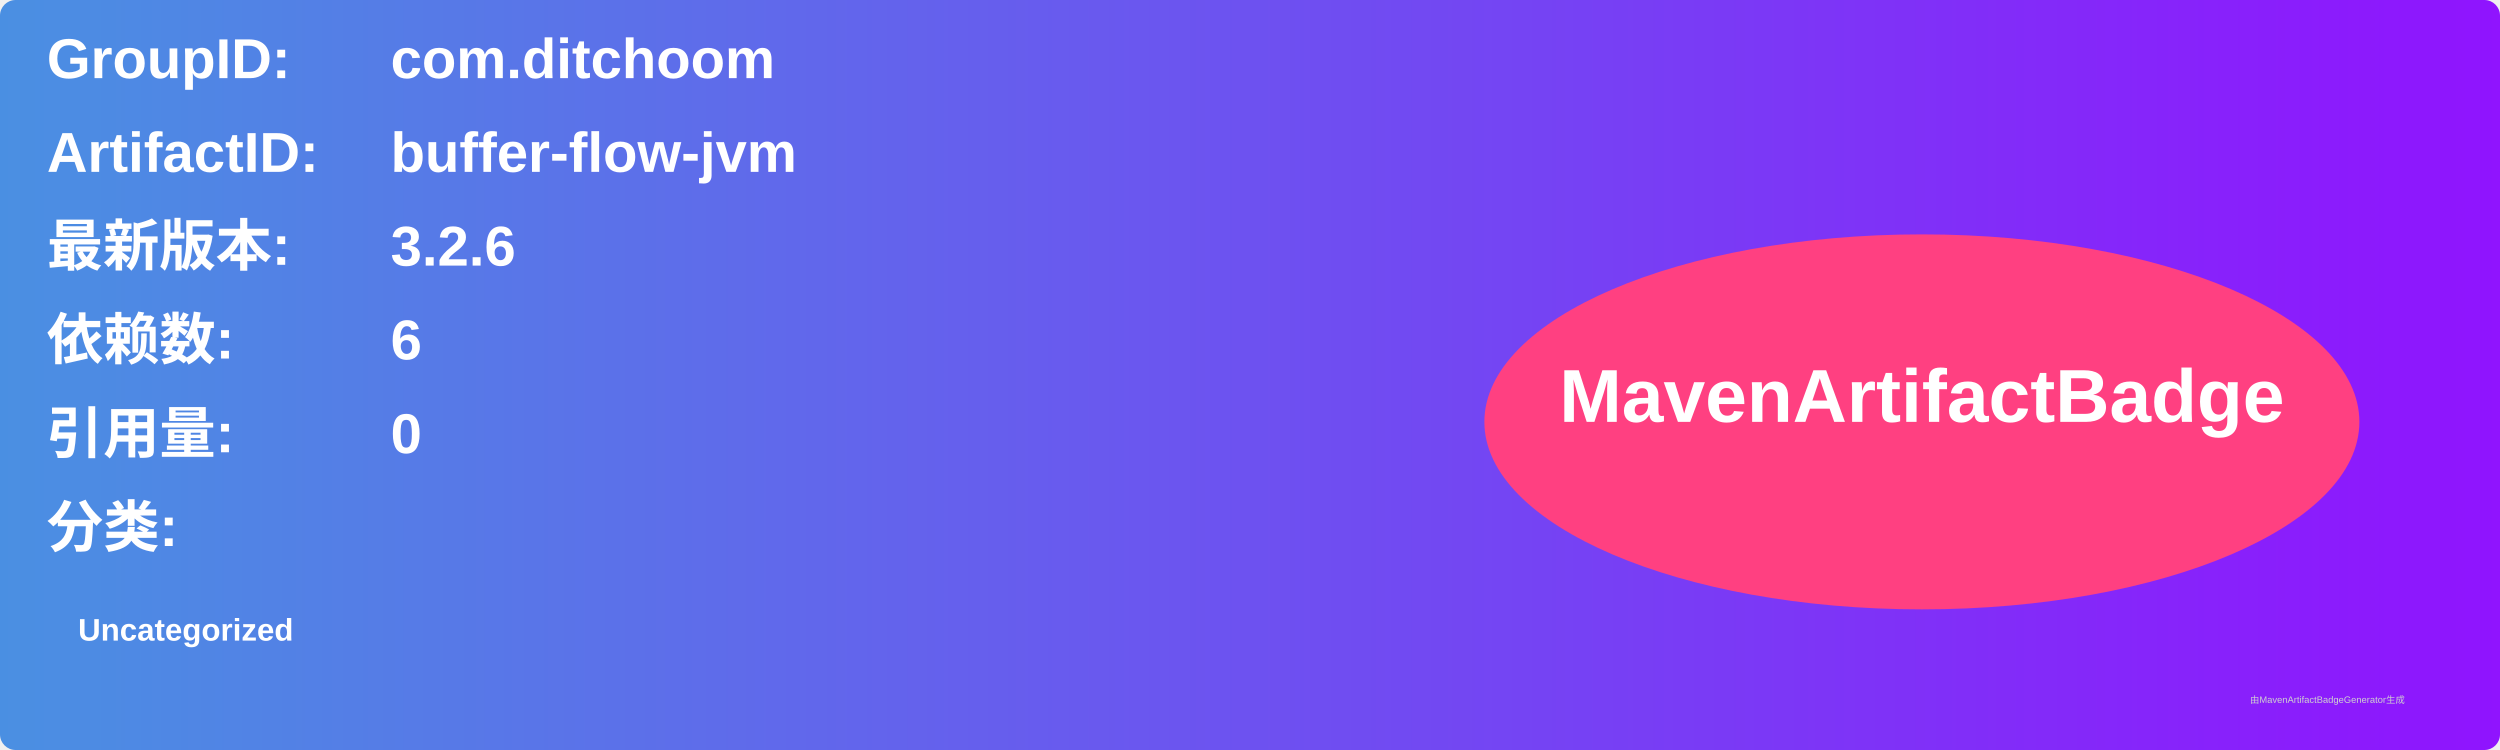
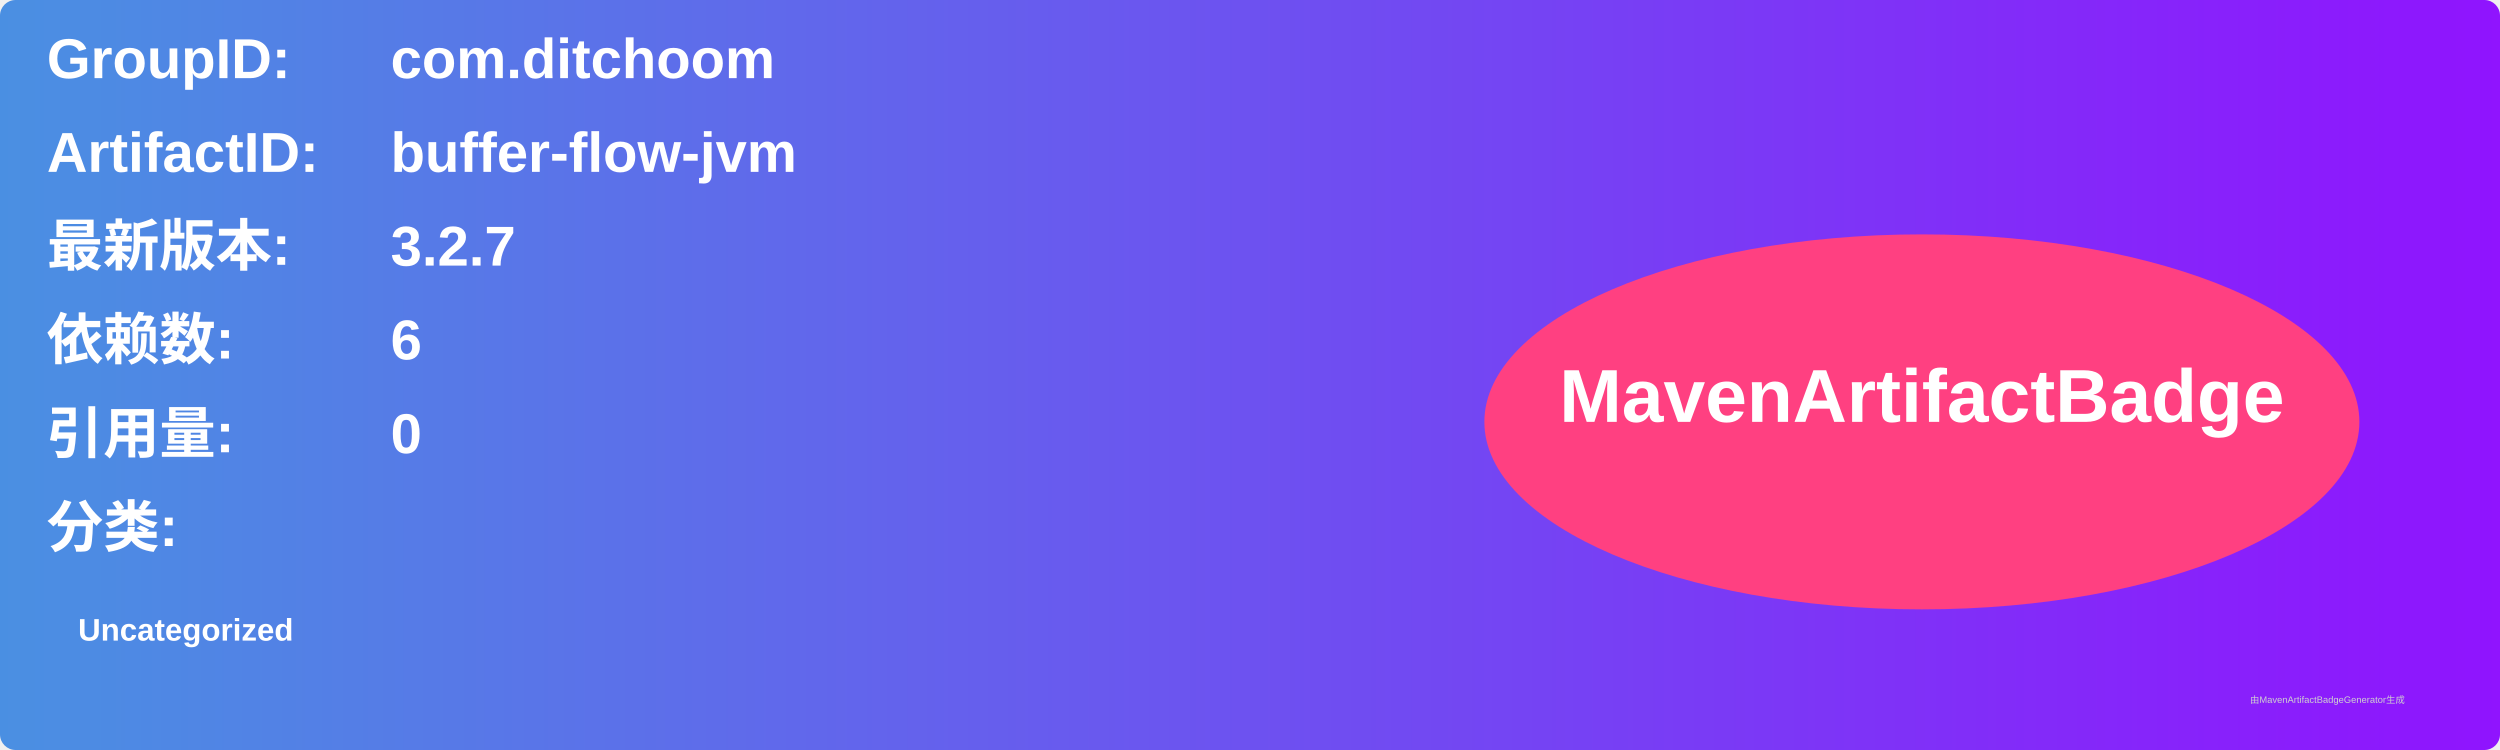
<svg xmlns="http://www.w3.org/2000/svg" width="800" height="240" viewBox="0 0 800 240">
  <linearGradient id="grad" x1="0%" y1="0%" x2="100%" y2="0%">
    <stop offset="0%" stop-color="#4a90e2" />
    <stop offset="100%" stop-color="#9013fe" />
  </linearGradient>
  <rect width="100%" height="100%" rx="5" ry="5" fill="url(#grad)" />
  <g transform="translate(15, 15)">
    <text x="0" y="10" font-family="Arial" font-size="18" fill="white" font-weight="bold" width="260">GroupID:</text>
    <text x="110" y="10" font-family="Arial" font-size="18" fill="white" font-weight="bold" width="460">com.ditchoom</text>
    <text x="0" y="40" font-family="Arial" font-size="18" fill="white" font-weight="bold" width="260">ArtifactID:</text>
    <text x="110" y="40" font-family="Arial" font-size="18" fill="white" font-weight="bold" width="460">buffer-flow-jvm</text>
    <text x="0" y="70" font-family="Arial" font-size="18" fill="white" font-weight="bold">最新版本:</text>
    <text x="110" y="70" font-family="Arial" font-size="18" fill="white" font-weight="bold">
-       <tspan font-weight="bold">3.2.6</tspan>
+       <tspan font-weight="bold">3.2.7</tspan>
    </text>
    <text x="0" y="100" font-family="Arial" font-size="18" fill="white" font-weight="bold">依赖数: </text>
    <text x="110" y="100" font-family="Arial" font-size="18" fill="white">
      <tspan font-weight="bold">6</tspan>
    </text>
    <text x="0" y="130" font-family="Arial" font-size="18" fill="white" font-weight="bold">引用量: </text>
    <text x="110" y="130" font-family="Arial" font-size="18" fill="white">
      <tspan font-weight="bold">0</tspan>
    </text>
    <text x="0" y="160" font-family="Arial" font-size="18" fill="white" font-weight="bold">分类:</text>
    <text x="10" y="190" font-family="Arial" font-size="10" fill="white">
      <tspan font-weight="bold">Uncategorized</tspan>
    </text>
    <ellipse cx="600" cy="120" rx="140" ry="60" fill="#ff4081" />
    <text x="600" y="120" text-anchor="middle" font-family="Arial" font-size="24" fill="white" font-weight="bold">MavenArtifactBadge</text>
  </g>
  <text x="720" y="225" font-family="Arial" font-size="3" fill="#d0d0d0">由MavenArtifactBadgeGenerator生成</text>
</svg>
